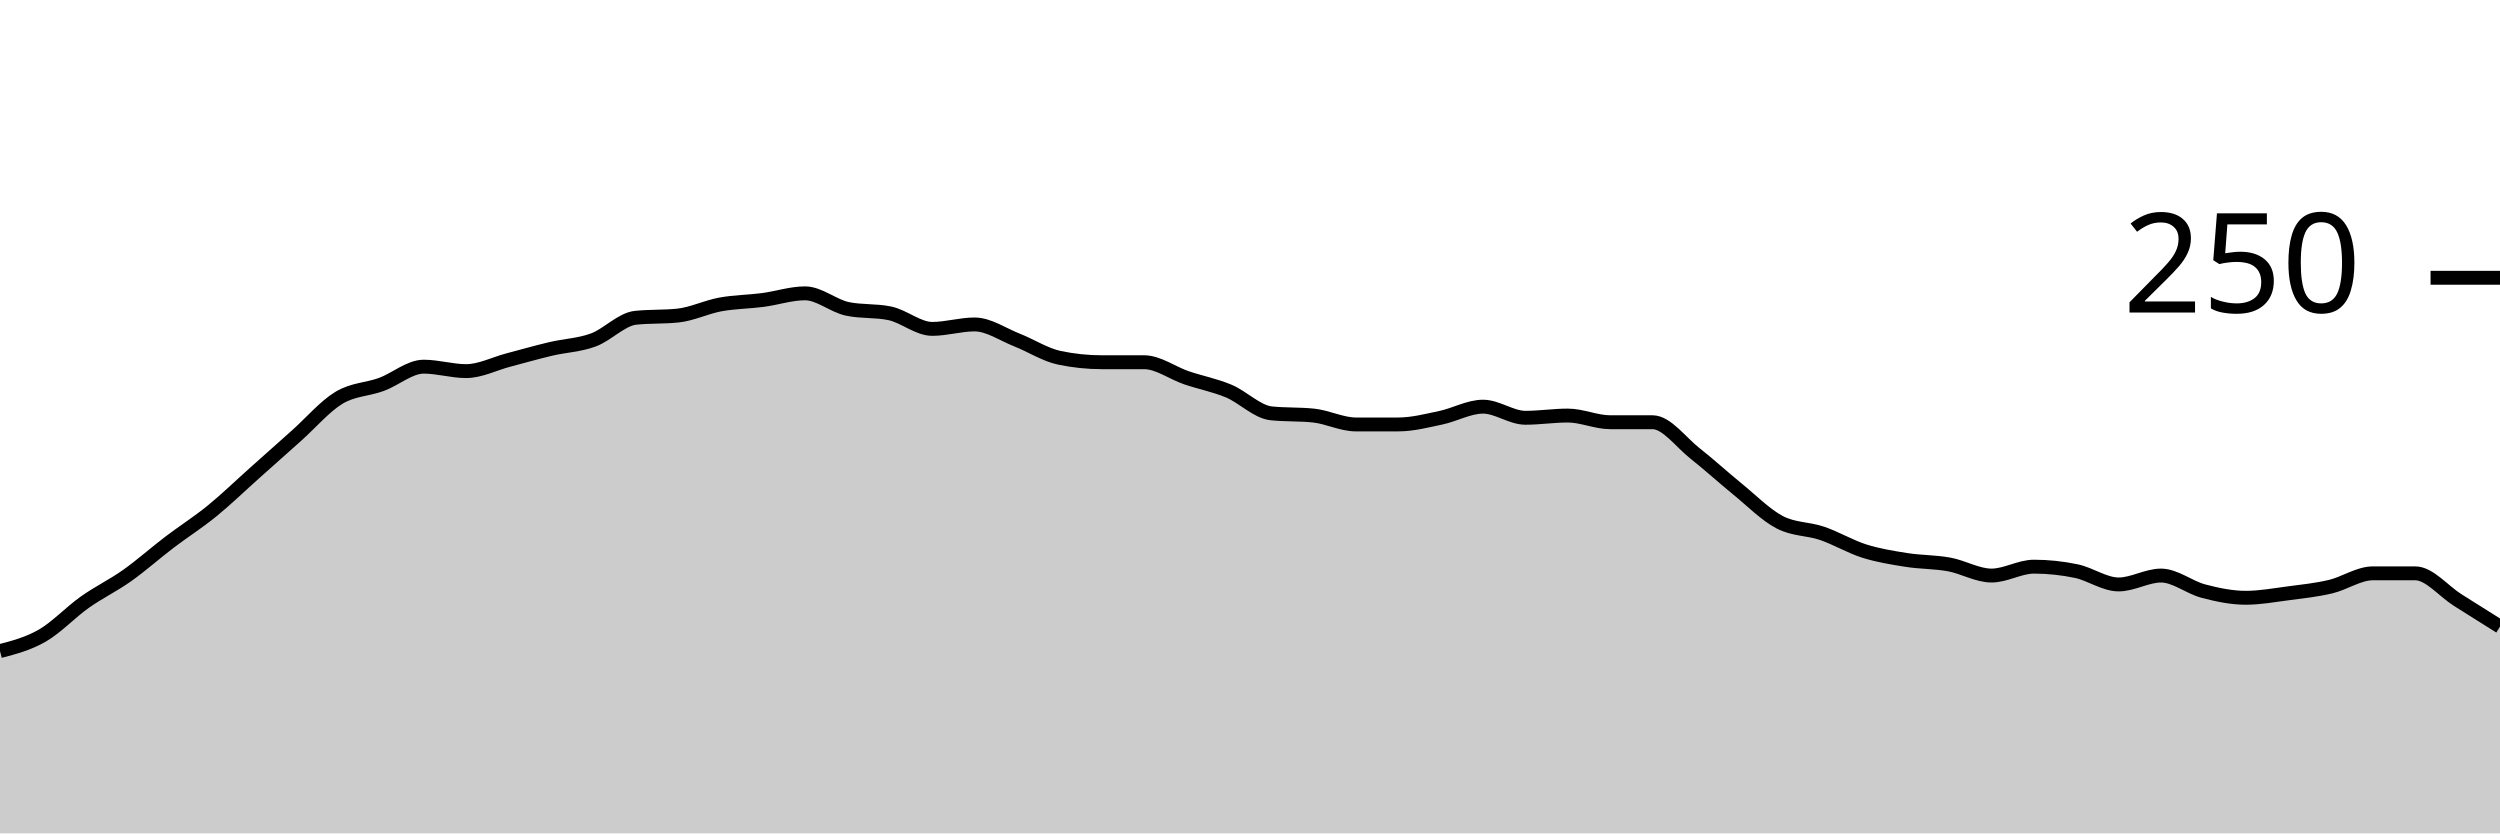
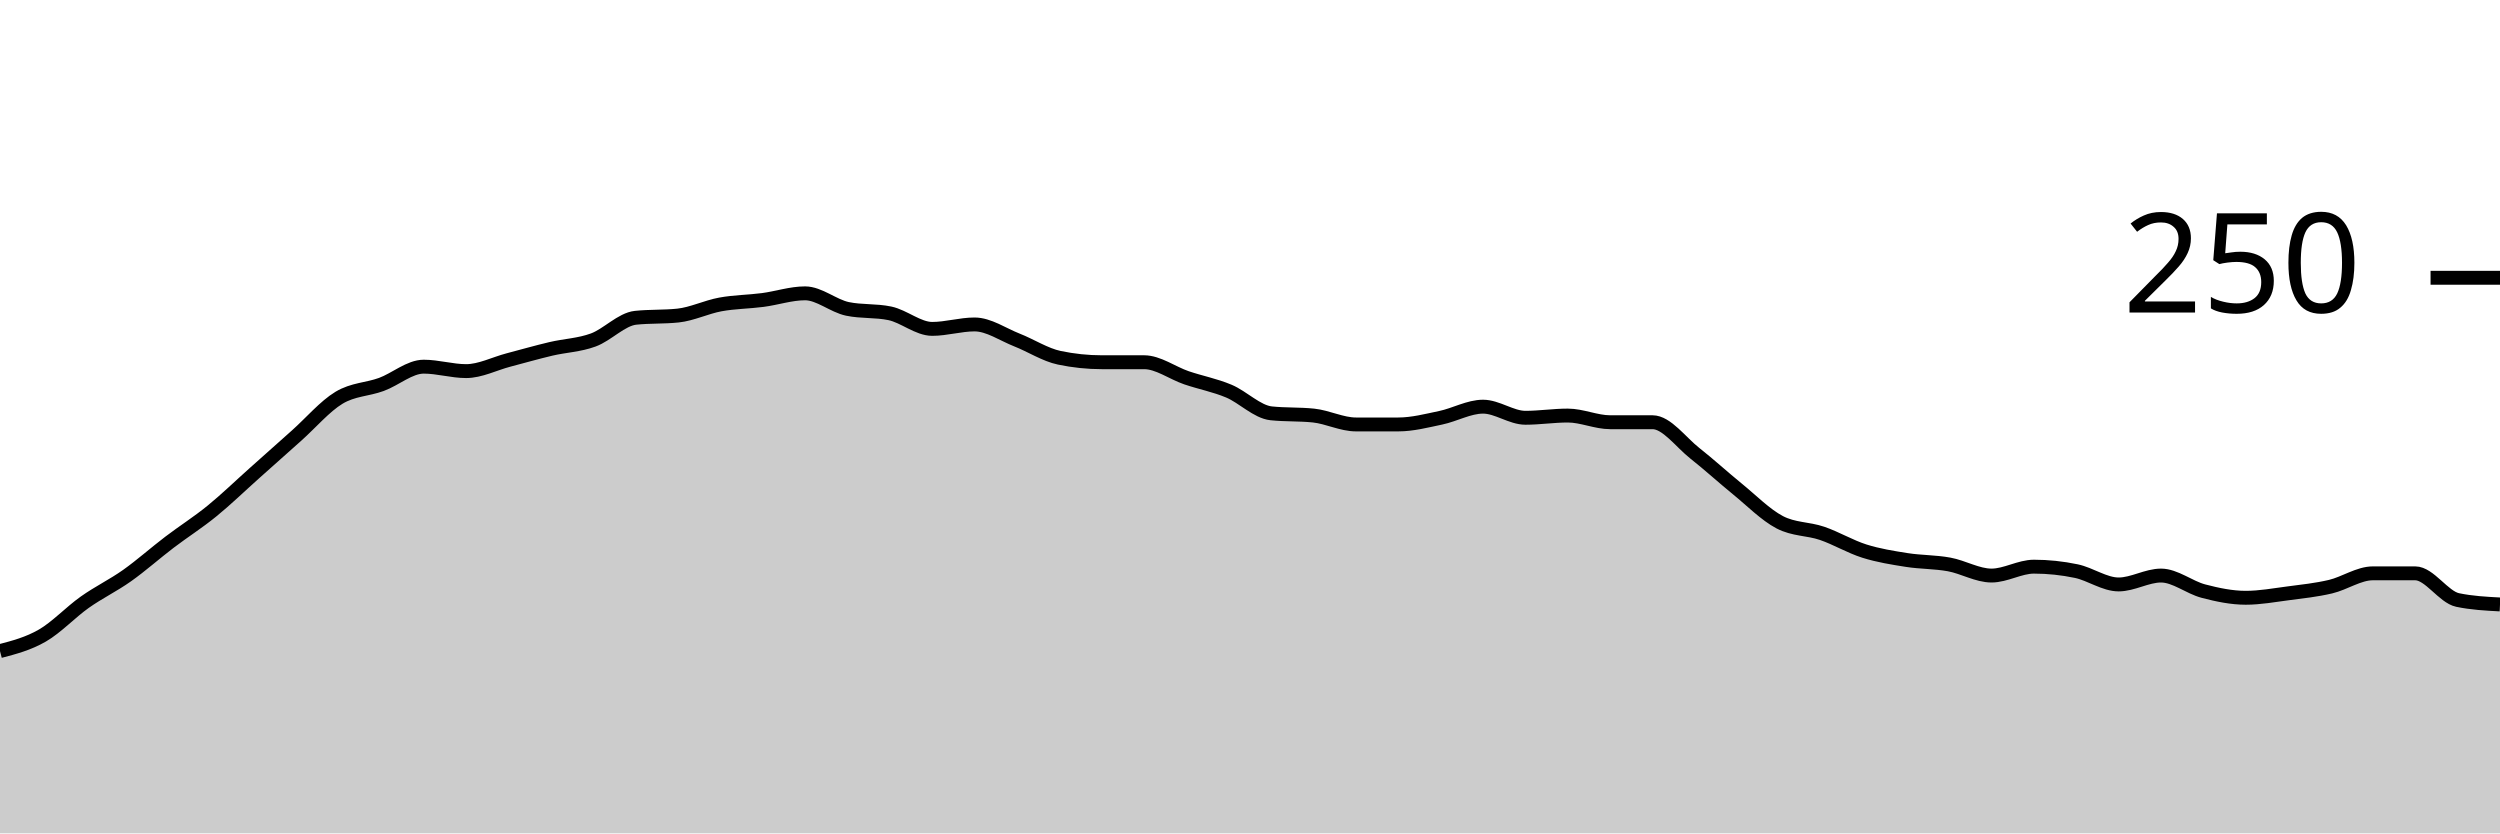
<svg xmlns="http://www.w3.org/2000/svg" viewBox="0 0 180 60">
  <g transform="translate(0,20)">
-     <path class="area" fill="rgba(0, 0, 0, 0.2)" d="M0,26.88C1.017,26.613,2.034,26.347,3.051,25.76C4.068,25.173,5.085,24.08,6.102,23.36C7.119,22.64,8.136,22.16,9.153,21.44C10.169,20.72,11.186,19.813,12.203,19.04C13.22,18.267,14.237,17.627,15.254,16.8C16.271,15.973,17.288,14.987,18.305,14.08C19.322,13.173,20.339,12.267,21.356,11.36C22.373,10.453,23.39,9.253,24.407,8.64C25.424,8.027,26.441,8.053,27.458,7.68C28.475,7.307,29.492,6.4,30.508,6.4C31.525,6.4,32.542,6.72,33.559,6.72C34.576,6.72,35.593,6.187,36.61,5.92C37.627,5.653,38.644,5.36,39.661,5.12C40.678,4.88,41.695,4.853,42.712,4.48C43.729,4.107,44.746,2.987,45.763,2.88C46.78,2.773,47.797,2.827,48.814,2.72C49.831,2.613,50.847,2.107,51.864,1.92C52.881,1.733,53.898,1.733,54.915,1.6C55.932,1.467,56.949,1.12,57.966,1.12C58.983,1.12,60,2.027,61.017,2.24C62.034,2.453,63.051,2.347,64.068,2.56C65.085,2.773,66.102,3.68,67.119,3.68C68.136,3.68,69.153,3.36,70.169,3.36C71.186,3.36,72.203,4.08,73.22,4.48C74.237,4.88,75.254,5.547,76.271,5.76C77.288,5.973,78.305,6.08,79.322,6.08C80.339,6.08,81.356,6.08,82.373,6.08C83.39,6.08,84.407,6.853,85.424,7.2C86.441,7.547,87.458,7.733,88.475,8.16C89.492,8.587,90.508,9.653,91.525,9.76C92.542,9.867,93.559,9.813,94.576,9.92C95.593,10.027,96.61,10.56,97.627,10.56C98.644,10.56,99.661,10.56,100.678,10.56C101.695,10.56,102.712,10.293,103.729,10.08C104.746,9.867,105.763,9.28,106.78,9.28C107.797,9.28,108.814,10.08,109.831,10.08C110.847,10.08,111.864,9.92,112.881,9.92C113.898,9.92,114.915,10.4,115.932,10.4C116.949,10.4,117.966,10.4,118.983,10.4C120,10.4,121.017,11.84,122.034,12.64C123.051,13.44,124.068,14.373,125.085,15.2C126.102,16.027,127.119,17.067,128.136,17.6C129.153,18.133,130.169,18.053,131.186,18.4C132.203,18.747,133.22,19.36,134.237,19.68C135.254,20,136.271,20.16,137.288,20.32C138.305,20.48,139.322,20.453,140.339,20.64C141.356,20.827,142.373,21.44,143.39,21.44C144.407,21.44,145.424,20.8,146.441,20.8C147.458,20.8,148.475,20.907,149.492,21.12C150.508,21.333,151.525,22.08,152.542,22.08C153.559,22.08,154.576,21.44,155.593,21.44C156.61,21.44,157.627,22.293,158.644,22.56C159.661,22.827,160.678,23.04,161.695,23.04C162.712,23.04,163.729,22.853,164.746,22.72C165.763,22.587,166.78,22.48,167.797,22.24C168.814,22,169.831,21.28,170.847,21.28C171.864,21.28,172.881,21.28,173.898,21.28C174.915,21.28,175.932,22.56,176.949,23.2C177.966,23.84,178.983,24.48,180,25.12L180,40C178.983,40,177.966,40,176.949,40C175.932,40,174.915,40,173.898,40C172.881,40,171.864,40,170.847,40C169.831,40,168.814,40,167.797,40C166.78,40,165.763,40,164.746,40C163.729,40,162.712,40,161.695,40C160.678,40,159.661,40,158.644,40C157.627,40,156.61,40,155.593,40C154.576,40,153.559,40,152.542,40C151.525,40,150.508,40,149.492,40C148.475,40,147.458,40,146.441,40C145.424,40,144.407,40,143.39,40C142.373,40,141.356,40,140.339,40C139.322,40,138.305,40,137.288,40C136.271,40,135.254,40,134.237,40C133.22,40,132.203,40,131.186,40C130.169,40,129.153,40,128.136,40C127.119,40,126.102,40,125.085,40C124.068,40,123.051,40,122.034,40C121.017,40,120,40,118.983,40C117.966,40,116.949,40,115.932,40C114.915,40,113.898,40,112.881,40C111.864,40,110.847,40,109.831,40C108.814,40,107.797,40,106.78,40C105.763,40,104.746,40,103.729,40C102.712,40,101.695,40,100.678,40C99.661,40,98.644,40,97.627,40C96.61,40,95.593,40,94.576,40C93.559,40,92.542,40,91.525,40C90.508,40,89.492,40,88.475,40C87.458,40,86.441,40,85.424,40C84.407,40,83.39,40,82.373,40C81.356,40,80.339,40,79.322,40C78.305,40,77.288,40,76.271,40C75.254,40,74.237,40,73.22,40C72.203,40,71.186,40,70.169,40C69.153,40,68.136,40,67.119,40C66.102,40,65.085,40,64.068,40C63.051,40,62.034,40,61.017,40C60,40,58.983,40,57.966,40C56.949,40,55.932,40,54.915,40C53.898,40,52.881,40,51.864,40C50.847,40,49.831,40,48.814,40C47.797,40,46.78,40,45.763,40C44.746,40,43.729,40,42.712,40C41.695,40,40.678,40,39.661,40C38.644,40,37.627,40,36.61,40C35.593,40,34.576,40,33.559,40C32.542,40,31.525,40,30.508,40C29.492,40,28.475,40,27.458,40C26.441,40,25.424,40,24.407,40C23.39,40,22.373,40,21.356,40C20.339,40,19.322,40,18.305,40C17.288,40,16.271,40,15.254,40C14.237,40,13.22,40,12.203,40C11.186,40,10.169,40,9.153,40C8.136,40,7.119,40,6.102,40C5.085,40,4.068,40,3.051,40C2.034,40,1.017,40,0,40Z" />
-     <path class="line" stroke="black" fill="none" d="M0,26.88C1.017,26.613,2.034,26.347,3.051,25.76C4.068,25.173,5.085,24.08,6.102,23.36C7.119,22.64,8.136,22.16,9.153,21.44C10.169,20.72,11.186,19.813,12.203,19.04C13.22,18.267,14.237,17.627,15.254,16.8C16.271,15.973,17.288,14.987,18.305,14.08C19.322,13.173,20.339,12.267,21.356,11.36C22.373,10.453,23.39,9.253,24.407,8.64C25.424,8.027,26.441,8.053,27.458,7.68C28.475,7.307,29.492,6.4,30.508,6.4C31.525,6.4,32.542,6.72,33.559,6.72C34.576,6.72,35.593,6.187,36.61,5.92C37.627,5.653,38.644,5.36,39.661,5.12C40.678,4.88,41.695,4.853,42.712,4.48C43.729,4.107,44.746,2.987,45.763,2.88C46.78,2.773,47.797,2.827,48.814,2.72C49.831,2.613,50.847,2.107,51.864,1.92C52.881,1.733,53.898,1.733,54.915,1.6C55.932,1.467,56.949,1.12,57.966,1.12C58.983,1.12,60,2.027,61.017,2.24C62.034,2.453,63.051,2.347,64.068,2.56C65.085,2.773,66.102,3.68,67.119,3.68C68.136,3.68,69.153,3.36,70.169,3.36C71.186,3.36,72.203,4.08,73.22,4.48C74.237,4.88,75.254,5.547,76.271,5.76C77.288,5.973,78.305,6.08,79.322,6.08C80.339,6.08,81.356,6.08,82.373,6.08C83.39,6.08,84.407,6.853,85.424,7.2C86.441,7.547,87.458,7.733,88.475,8.16C89.492,8.587,90.508,9.653,91.525,9.76C92.542,9.867,93.559,9.813,94.576,9.92C95.593,10.027,96.61,10.56,97.627,10.56C98.644,10.56,99.661,10.56,100.678,10.56C101.695,10.56,102.712,10.293,103.729,10.08C104.746,9.867,105.763,9.28,106.78,9.28C107.797,9.28,108.814,10.08,109.831,10.08C110.847,10.08,111.864,9.92,112.881,9.92C113.898,9.92,114.915,10.4,115.932,10.4C116.949,10.4,117.966,10.4,118.983,10.4C120,10.4,121.017,11.84,122.034,12.64C123.051,13.44,124.068,14.373,125.085,15.2C126.102,16.027,127.119,17.067,128.136,17.6C129.153,18.133,130.169,18.053,131.186,18.4C132.203,18.747,133.22,19.36,134.237,19.68C135.254,20,136.271,20.16,137.288,20.32C138.305,20.48,139.322,20.453,140.339,20.64C141.356,20.827,142.373,21.44,143.39,21.44C144.407,21.44,145.424,20.8,146.441,20.8C147.458,20.8,148.475,20.907,149.492,21.12C150.508,21.333,151.525,22.08,152.542,22.08C153.559,22.08,154.576,21.44,155.593,21.44C156.61,21.44,157.627,22.293,158.644,22.56C159.661,22.827,160.678,23.04,161.695,23.04C162.712,23.04,163.729,22.853,164.746,22.72C165.763,22.587,166.78,22.48,167.797,22.24C168.814,22,169.831,21.28,170.847,21.28C171.864,21.28,172.881,21.28,173.898,21.28C174.915,21.28,175.932,22.56,176.949,23.2C177.966,23.84,178.983,24.48,180,25.12" />
+     <path class="area" fill="rgba(0, 0, 0, 0.2)" d="M0,26.88C1.017,26.613,2.034,26.347,3.051,25.76C4.068,25.173,5.085,24.08,6.102,23.36C7.119,22.64,8.136,22.16,9.153,21.44C10.169,20.72,11.186,19.813,12.203,19.04C13.22,18.267,14.237,17.627,15.254,16.8C16.271,15.973,17.288,14.987,18.305,14.08C19.322,13.173,20.339,12.267,21.356,11.36C22.373,10.453,23.39,9.253,24.407,8.64C25.424,8.027,26.441,8.053,27.458,7.68C28.475,7.307,29.492,6.4,30.508,6.4C31.525,6.4,32.542,6.72,33.559,6.72C34.576,6.72,35.593,6.187,36.61,5.92C37.627,5.653,38.644,5.36,39.661,5.12C40.678,4.88,41.695,4.853,42.712,4.48C43.729,4.107,44.746,2.987,45.763,2.88C46.78,2.773,47.797,2.827,48.814,2.72C49.831,2.613,50.847,2.107,51.864,1.92C52.881,1.733,53.898,1.733,54.915,1.6C55.932,1.467,56.949,1.12,57.966,1.12C58.983,1.12,60,2.027,61.017,2.24C62.034,2.453,63.051,2.347,64.068,2.56C65.085,2.773,66.102,3.68,67.119,3.68C68.136,3.68,69.153,3.36,70.169,3.36C71.186,3.36,72.203,4.08,73.22,4.48C74.237,4.88,75.254,5.547,76.271,5.76C77.288,5.973,78.305,6.08,79.322,6.08C80.339,6.08,81.356,6.08,82.373,6.08C83.39,6.08,84.407,6.853,85.424,7.2C86.441,7.547,87.458,7.733,88.475,8.16C89.492,8.587,90.508,9.653,91.525,9.76C92.542,9.867,93.559,9.813,94.576,9.92C95.593,10.027,96.61,10.56,97.627,10.56C98.644,10.56,99.661,10.56,100.678,10.56C101.695,10.56,102.712,10.293,103.729,10.08C104.746,9.867,105.763,9.28,106.78,9.28C107.797,9.28,108.814,10.08,109.831,10.08C110.847,10.08,111.864,9.92,112.881,9.92C113.898,9.92,114.915,10.4,115.932,10.4C116.949,10.4,117.966,10.4,118.983,10.4C120,10.4,121.017,11.84,122.034,12.64C123.051,13.44,124.068,14.373,125.085,15.2C126.102,16.027,127.119,17.067,128.136,17.6C129.153,18.133,130.169,18.053,131.186,18.4C132.203,18.747,133.22,19.36,134.237,19.68C135.254,20,136.271,20.16,137.288,20.32C138.305,20.48,139.322,20.453,140.339,20.64C141.356,20.827,142.373,21.44,143.39,21.44C144.407,21.44,145.424,20.8,146.441,20.8C147.458,20.8,148.475,20.907,149.492,21.12C150.508,21.333,151.525,22.08,152.542,22.08C153.559,22.08,154.576,21.44,155.593,21.44C156.61,21.44,157.627,22.293,158.644,22.56C159.661,22.827,160.678,23.04,161.695,23.04C162.712,23.04,163.729,22.853,164.746,22.72C165.763,22.587,166.78,22.48,167.797,22.24C168.814,22,169.831,21.28,170.847,21.28C171.864,21.28,172.881,21.28,173.898,21.28C174.915,21.28,175.932,22.987,176.949,23.2C177.966,23.413,178.983,23.467,180,23.52L180,40C178.983,40,177.966,40,176.949,40C175.932,40,174.915,40,173.898,40C172.881,40,171.864,40,170.847,40C169.831,40,168.814,40,167.797,40C166.78,40,165.763,40,164.746,40C163.729,40,162.712,40,161.695,40C160.678,40,159.661,40,158.644,40C157.627,40,156.61,40,155.593,40C154.576,40,153.559,40,152.542,40C151.525,40,150.508,40,149.492,40C148.475,40,147.458,40,146.441,40C145.424,40,144.407,40,143.39,40C142.373,40,141.356,40,140.339,40C139.322,40,138.305,40,137.288,40C136.271,40,135.254,40,134.237,40C133.22,40,132.203,40,131.186,40C130.169,40,129.153,40,128.136,40C127.119,40,126.102,40,125.085,40C124.068,40,123.051,40,122.034,40C121.017,40,120,40,118.983,40C117.966,40,116.949,40,115.932,40C114.915,40,113.898,40,112.881,40C111.864,40,110.847,40,109.831,40C108.814,40,107.797,40,106.78,40C105.763,40,104.746,40,103.729,40C102.712,40,101.695,40,100.678,40C99.661,40,98.644,40,97.627,40C96.61,40,95.593,40,94.576,40C93.559,40,92.542,40,91.525,40C90.508,40,89.492,40,88.475,40C87.458,40,86.441,40,85.424,40C84.407,40,83.39,40,82.373,40C81.356,40,80.339,40,79.322,40C78.305,40,77.288,40,76.271,40C75.254,40,74.237,40,73.22,40C72.203,40,71.186,40,70.169,40C69.153,40,68.136,40,67.119,40C66.102,40,65.085,40,64.068,40C63.051,40,62.034,40,61.017,40C60,40,58.983,40,57.966,40C56.949,40,55.932,40,54.915,40C53.898,40,52.881,40,51.864,40C50.847,40,49.831,40,48.814,40C47.797,40,46.78,40,45.763,40C44.746,40,43.729,40,42.712,40C41.695,40,40.678,40,39.661,40C38.644,40,37.627,40,36.61,40C35.593,40,34.576,40,33.559,40C32.542,40,31.525,40,30.508,40C29.492,40,28.475,40,27.458,40C26.441,40,25.424,40,24.407,40C23.39,40,22.373,40,21.356,40C20.339,40,19.322,40,18.305,40C17.288,40,16.271,40,15.254,40C14.237,40,13.22,40,12.203,40C11.186,40,10.169,40,9.153,40C8.136,40,7.119,40,6.102,40C5.085,40,4.068,40,3.051,40C2.034,40,1.017,40,0,40Z" />
+     <path class="line" stroke="black" fill="none" d="M0,26.88C1.017,26.613,2.034,26.347,3.051,25.76C4.068,25.173,5.085,24.08,6.102,23.36C7.119,22.64,8.136,22.16,9.153,21.44C10.169,20.72,11.186,19.813,12.203,19.04C13.22,18.267,14.237,17.627,15.254,16.8C16.271,15.973,17.288,14.987,18.305,14.08C19.322,13.173,20.339,12.267,21.356,11.36C22.373,10.453,23.39,9.253,24.407,8.64C25.424,8.027,26.441,8.053,27.458,7.68C28.475,7.307,29.492,6.4,30.508,6.4C31.525,6.4,32.542,6.72,33.559,6.72C34.576,6.72,35.593,6.187,36.61,5.92C37.627,5.653,38.644,5.36,39.661,5.12C40.678,4.88,41.695,4.853,42.712,4.48C43.729,4.107,44.746,2.987,45.763,2.88C46.78,2.773,47.797,2.827,48.814,2.72C49.831,2.613,50.847,2.107,51.864,1.92C52.881,1.733,53.898,1.733,54.915,1.6C55.932,1.467,56.949,1.12,57.966,1.12C58.983,1.12,60,2.027,61.017,2.24C62.034,2.453,63.051,2.347,64.068,2.56C65.085,2.773,66.102,3.68,67.119,3.68C68.136,3.68,69.153,3.36,70.169,3.36C71.186,3.36,72.203,4.08,73.22,4.48C74.237,4.88,75.254,5.547,76.271,5.76C77.288,5.973,78.305,6.08,79.322,6.08C80.339,6.08,81.356,6.08,82.373,6.08C83.39,6.08,84.407,6.853,85.424,7.2C86.441,7.547,87.458,7.733,88.475,8.16C89.492,8.587,90.508,9.653,91.525,9.76C92.542,9.867,93.559,9.813,94.576,9.92C95.593,10.027,96.61,10.56,97.627,10.56C98.644,10.56,99.661,10.56,100.678,10.56C101.695,10.56,102.712,10.293,103.729,10.08C104.746,9.867,105.763,9.28,106.78,9.28C107.797,9.28,108.814,10.08,109.831,10.08C110.847,10.08,111.864,9.92,112.881,9.92C113.898,9.92,114.915,10.4,115.932,10.4C116.949,10.4,117.966,10.4,118.983,10.4C120,10.4,121.017,11.84,122.034,12.64C123.051,13.44,124.068,14.373,125.085,15.2C126.102,16.027,127.119,17.067,128.136,17.6C129.153,18.133,130.169,18.053,131.186,18.4C132.203,18.747,133.22,19.36,134.237,19.68C135.254,20,136.271,20.16,137.288,20.32C138.305,20.48,139.322,20.453,140.339,20.64C141.356,20.827,142.373,21.44,143.39,21.44C144.407,21.44,145.424,20.8,146.441,20.8C147.458,20.8,148.475,20.907,149.492,21.12C150.508,21.333,151.525,22.08,152.542,22.08C153.559,22.08,154.576,21.44,155.593,21.44C156.61,21.44,157.627,22.293,158.644,22.56C159.661,22.827,160.678,23.04,161.695,23.04C162.712,23.04,163.729,22.853,164.746,22.72C165.763,22.587,166.78,22.48,167.797,22.24C168.814,22,169.831,21.28,170.847,21.28C171.864,21.28,172.881,21.28,173.898,21.28C174.915,21.28,175.932,22.987,176.949,23.2C177.966,23.413,178.983,23.467,180,23.52" />
    <path class="axis-ceiling" stroke-width="1" stroke="black" fill="none" d="M175,0L180,0" />
    <text class="axis-ceiling-label" font-family="sans-serif" text-anchor="end" font-size="10px" x="170" y="2.5">250</text>
  </g>
</svg>
